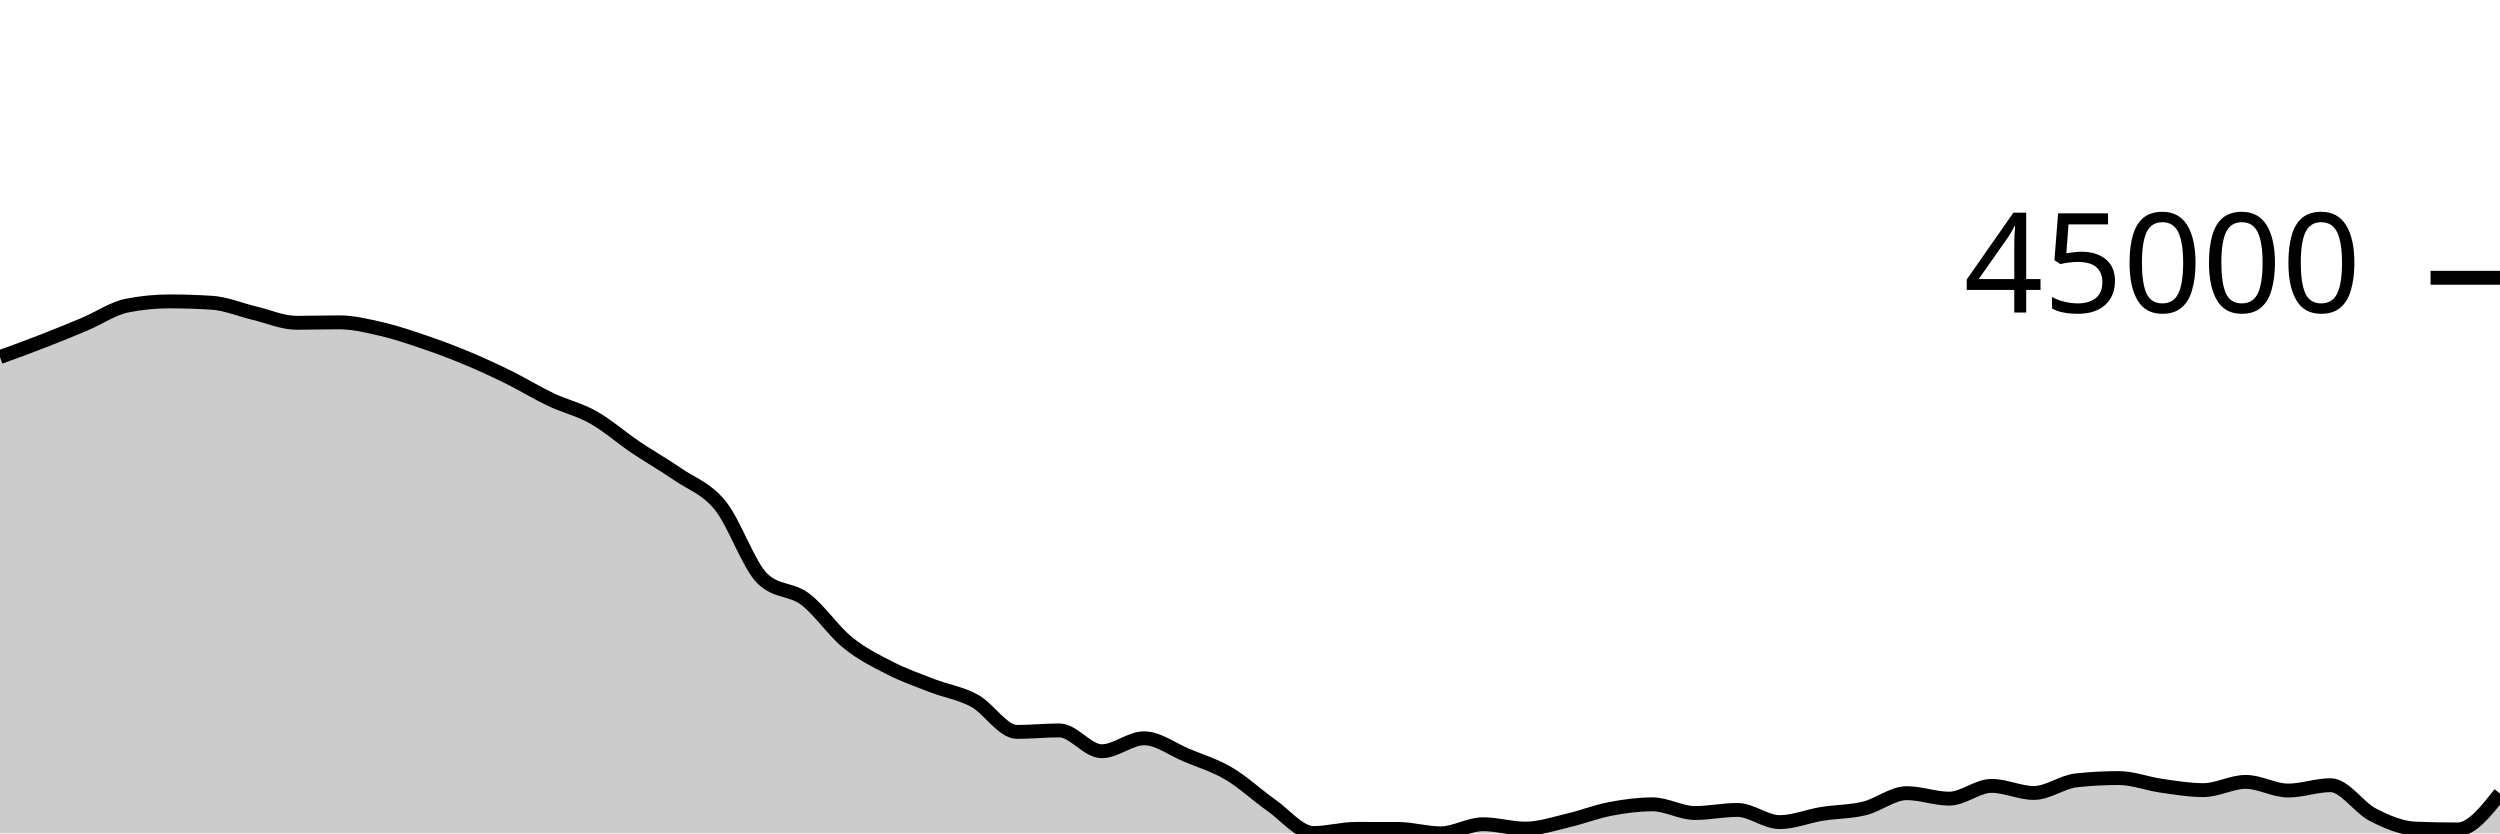
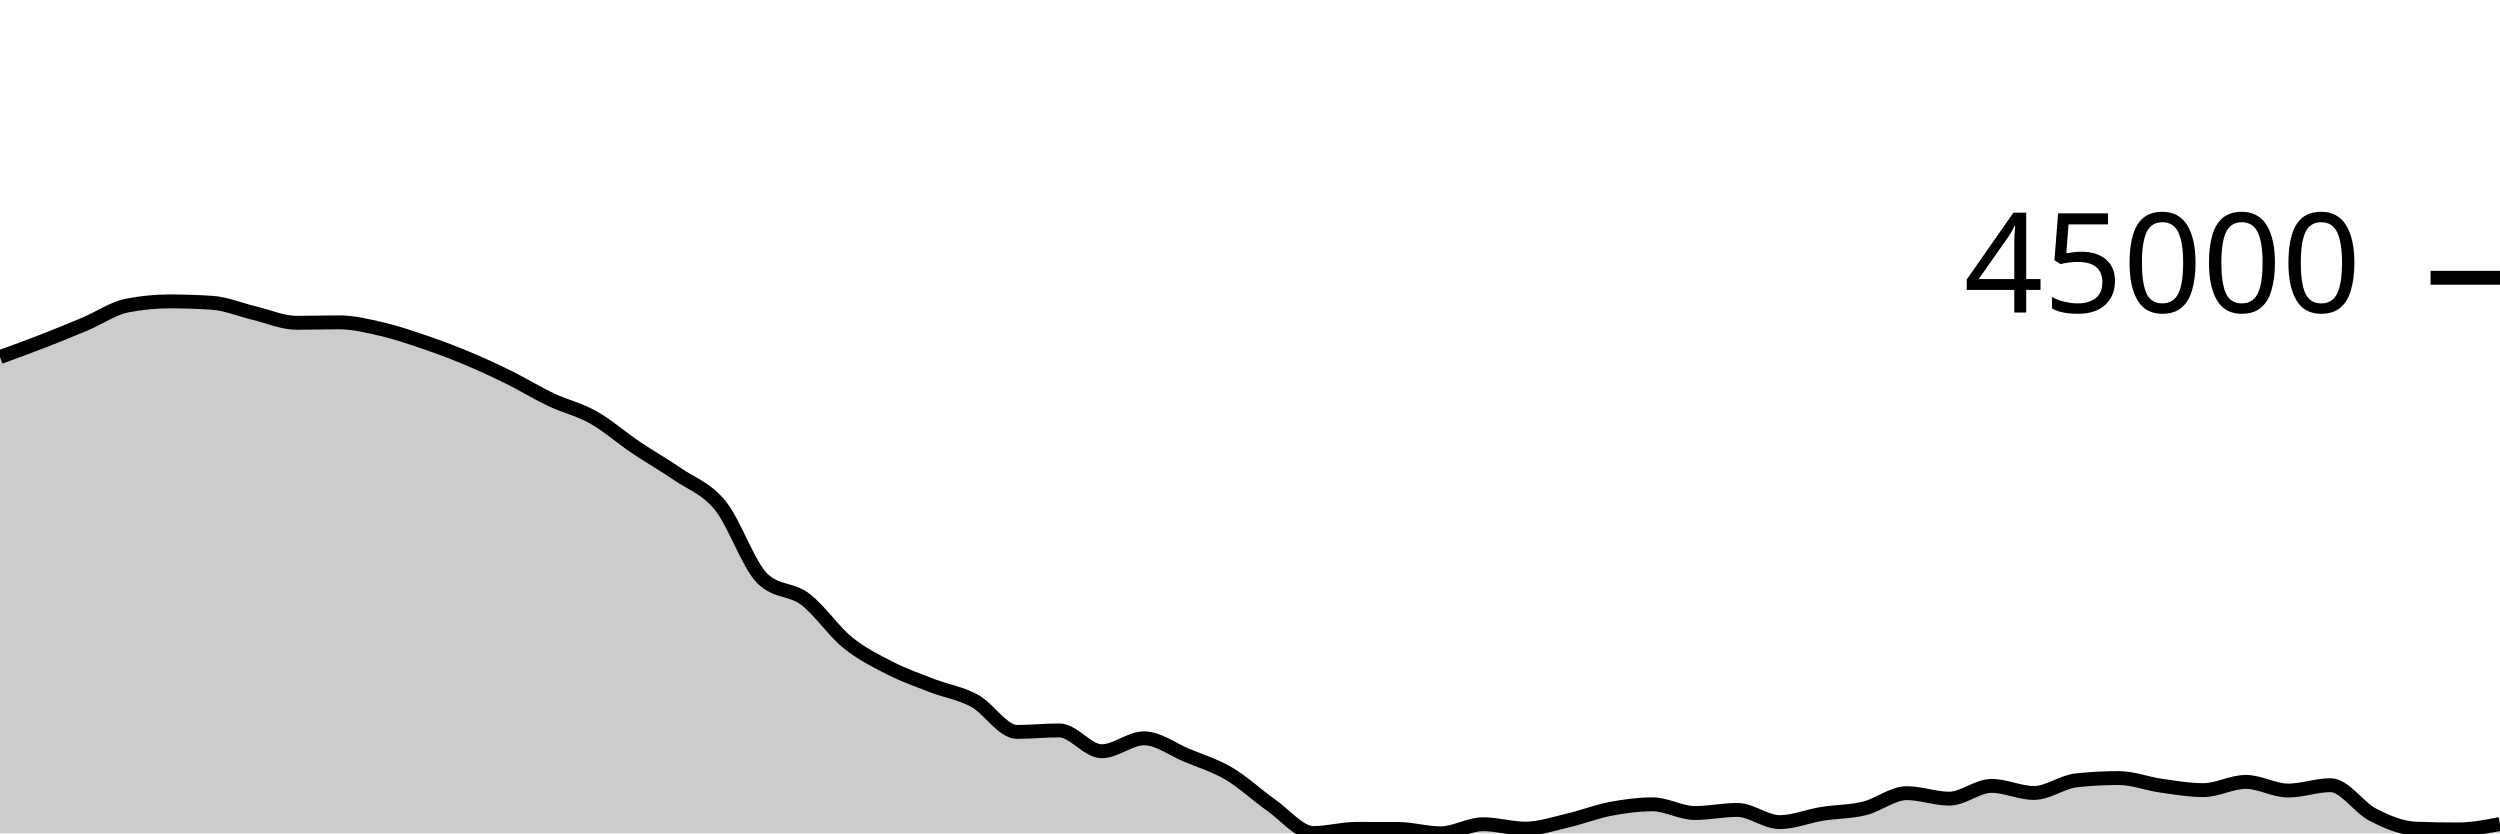
<svg xmlns="http://www.w3.org/2000/svg" viewBox="0 0 180 60">
  <g transform="translate(0,20)">
-     <path class="area" fill="rgba(0, 0, 0, 0.2)" d="M0,5.709C1.017,5.339,2.034,4.969,3.051,4.574C4.068,4.179,5.085,3.767,6.102,3.338C7.119,2.909,8.136,2.202,9.153,2.002C10.169,1.801,11.186,1.7,12.203,1.7C13.22,1.7,14.237,1.733,15.254,1.798C16.271,1.863,17.288,2.302,18.305,2.543C19.322,2.783,20.339,3.241,21.356,3.241C22.373,3.241,23.39,3.208,24.407,3.208C25.424,3.208,26.441,3.457,27.458,3.691C28.475,3.926,29.492,4.27,30.508,4.616C31.525,4.962,32.542,5.341,33.559,5.765C34.576,6.188,35.593,6.656,36.61,7.157C37.627,7.658,38.644,8.289,39.661,8.77C40.678,9.252,41.695,9.475,42.712,10.047C43.729,10.619,44.746,11.516,45.763,12.202C46.78,12.887,47.797,13.459,48.814,14.159C49.831,14.859,50.847,15.151,51.864,16.404C52.881,17.657,53.898,20.705,54.915,21.677C55.932,22.649,56.949,22.373,57.966,23.135C58.983,23.898,60,25.423,61.017,26.25C62.034,27.078,63.051,27.58,64.068,28.099C65.085,28.619,66.102,28.975,67.119,29.368C68.136,29.761,69.153,29.902,70.169,30.456C71.186,31.011,72.203,32.697,73.22,32.697C74.237,32.697,75.254,32.589,76.271,32.589C77.288,32.589,78.305,34.089,79.322,34.089C80.339,34.089,81.356,33.158,82.373,33.158C83.39,33.158,84.407,33.948,85.424,34.372C86.441,34.796,87.458,35.101,88.475,35.7C89.492,36.3,90.508,37.256,91.525,37.969C92.542,38.682,93.559,39.978,94.576,39.978C95.593,39.978,96.61,39.68,97.627,39.68C98.644,39.68,99.661,39.682,100.678,39.685C101.695,39.689,102.712,40,103.729,40C104.746,40,105.763,39.345,106.78,39.345C107.797,39.345,108.814,39.661,109.831,39.661C110.847,39.661,111.864,39.314,112.881,39.077C113.898,38.841,114.915,38.438,115.932,38.244C116.949,38.049,117.966,37.912,118.983,37.912C120,37.912,121.017,38.537,122.034,38.537C123.051,38.537,124.068,38.315,125.085,38.315C126.102,38.315,127.119,39.192,128.136,39.192C129.153,39.192,130.169,38.761,131.186,38.597C132.203,38.433,133.22,38.454,134.237,38.206C135.254,37.958,136.271,37.108,137.288,37.108C138.305,37.108,139.322,37.502,140.339,37.502C141.356,37.502,142.373,36.584,143.39,36.584C144.407,36.584,145.424,37.093,146.441,37.093C147.458,37.093,148.475,36.296,149.492,36.185C150.508,36.075,151.525,36.02,152.542,36.02C153.559,36.02,154.576,36.423,155.593,36.568C156.61,36.713,157.627,36.889,158.644,36.889C159.661,36.889,160.678,36.296,161.695,36.296C162.712,36.296,163.729,36.919,164.746,36.919C165.763,36.919,166.78,36.534,167.797,36.534C168.814,36.534,169.831,38.14,170.847,38.661C171.864,39.182,172.881,39.619,173.898,39.66C174.915,39.7,175.932,39.72,176.949,39.72C177.966,39.72,178.983,38.426,180,37.133L180,40C178.983,40,177.966,40,176.949,40C175.932,40,174.915,40,173.898,40C172.881,40,171.864,40,170.847,40C169.831,40,168.814,40,167.797,40C166.78,40,165.763,40,164.746,40C163.729,40,162.712,40,161.695,40C160.678,40,159.661,40,158.644,40C157.627,40,156.61,40,155.593,40C154.576,40,153.559,40,152.542,40C151.525,40,150.508,40,149.492,40C148.475,40,147.458,40,146.441,40C145.424,40,144.407,40,143.39,40C142.373,40,141.356,40,140.339,40C139.322,40,138.305,40,137.288,40C136.271,40,135.254,40,134.237,40C133.22,40,132.203,40,131.186,40C130.169,40,129.153,40,128.136,40C127.119,40,126.102,40,125.085,40C124.068,40,123.051,40,122.034,40C121.017,40,120,40,118.983,40C117.966,40,116.949,40,115.932,40C114.915,40,113.898,40,112.881,40C111.864,40,110.847,40,109.831,40C108.814,40,107.797,40,106.78,40C105.763,40,104.746,40,103.729,40C102.712,40,101.695,40,100.678,40C99.661,40,98.644,40,97.627,40C96.61,40,95.593,40,94.576,40C93.559,40,92.542,40,91.525,40C90.508,40,89.492,40,88.475,40C87.458,40,86.441,40,85.424,40C84.407,40,83.39,40,82.373,40C81.356,40,80.339,40,79.322,40C78.305,40,77.288,40,76.271,40C75.254,40,74.237,40,73.22,40C72.203,40,71.186,40,70.169,40C69.153,40,68.136,40,67.119,40C66.102,40,65.085,40,64.068,40C63.051,40,62.034,40,61.017,40C60,40,58.983,40,57.966,40C56.949,40,55.932,40,54.915,40C53.898,40,52.881,40,51.864,40C50.847,40,49.831,40,48.814,40C47.797,40,46.78,40,45.763,40C44.746,40,43.729,40,42.712,40C41.695,40,40.678,40,39.661,40C38.644,40,37.627,40,36.61,40C35.593,40,34.576,40,33.559,40C32.542,40,31.525,40,30.508,40C29.492,40,28.475,40,27.458,40C26.441,40,25.424,40,24.407,40C23.39,40,22.373,40,21.356,40C20.339,40,19.322,40,18.305,40C17.288,40,16.271,40,15.254,40C14.237,40,13.22,40,12.203,40C11.186,40,10.169,40,9.153,40C8.136,40,7.119,40,6.102,40C5.085,40,4.068,40,3.051,40C2.034,40,1.017,40,0,40Z" />
-     <path class="line" stroke="black" fill="none" d="M0,5.709C1.017,5.339,2.034,4.969,3.051,4.574C4.068,4.179,5.085,3.767,6.102,3.338C7.119,2.909,8.136,2.202,9.153,2.002C10.169,1.801,11.186,1.7,12.203,1.7C13.22,1.7,14.237,1.733,15.254,1.798C16.271,1.863,17.288,2.302,18.305,2.543C19.322,2.783,20.339,3.241,21.356,3.241C22.373,3.241,23.39,3.208,24.407,3.208C25.424,3.208,26.441,3.457,27.458,3.691C28.475,3.926,29.492,4.27,30.508,4.616C31.525,4.962,32.542,5.341,33.559,5.765C34.576,6.188,35.593,6.656,36.61,7.157C37.627,7.658,38.644,8.289,39.661,8.77C40.678,9.252,41.695,9.475,42.712,10.047C43.729,10.619,44.746,11.516,45.763,12.202C46.78,12.887,47.797,13.459,48.814,14.159C49.831,14.859,50.847,15.151,51.864,16.404C52.881,17.657,53.898,20.705,54.915,21.677C55.932,22.649,56.949,22.373,57.966,23.135C58.983,23.898,60,25.423,61.017,26.25C62.034,27.078,63.051,27.58,64.068,28.099C65.085,28.619,66.102,28.975,67.119,29.368C68.136,29.761,69.153,29.902,70.169,30.456C71.186,31.011,72.203,32.697,73.22,32.697C74.237,32.697,75.254,32.589,76.271,32.589C77.288,32.589,78.305,34.089,79.322,34.089C80.339,34.089,81.356,33.158,82.373,33.158C83.39,33.158,84.407,33.948,85.424,34.372C86.441,34.796,87.458,35.101,88.475,35.7C89.492,36.3,90.508,37.256,91.525,37.969C92.542,38.682,93.559,39.978,94.576,39.978C95.593,39.978,96.61,39.68,97.627,39.68C98.644,39.68,99.661,39.682,100.678,39.685C101.695,39.689,102.712,40,103.729,40C104.746,40,105.763,39.345,106.78,39.345C107.797,39.345,108.814,39.661,109.831,39.661C110.847,39.661,111.864,39.314,112.881,39.077C113.898,38.841,114.915,38.438,115.932,38.244C116.949,38.049,117.966,37.912,118.983,37.912C120,37.912,121.017,38.537,122.034,38.537C123.051,38.537,124.068,38.315,125.085,38.315C126.102,38.315,127.119,39.192,128.136,39.192C129.153,39.192,130.169,38.761,131.186,38.597C132.203,38.433,133.22,38.454,134.237,38.206C135.254,37.958,136.271,37.108,137.288,37.108C138.305,37.108,139.322,37.502,140.339,37.502C141.356,37.502,142.373,36.584,143.39,36.584C144.407,36.584,145.424,37.093,146.441,37.093C147.458,37.093,148.475,36.296,149.492,36.185C150.508,36.075,151.525,36.02,152.542,36.02C153.559,36.02,154.576,36.423,155.593,36.568C156.61,36.713,157.627,36.889,158.644,36.889C159.661,36.889,160.678,36.296,161.695,36.296C162.712,36.296,163.729,36.919,164.746,36.919C165.763,36.919,166.78,36.534,167.797,36.534C168.814,36.534,169.831,38.14,170.847,38.661C171.864,39.182,172.881,39.619,173.898,39.66C174.915,39.7,175.932,39.72,176.949,39.72C177.966,39.72,178.983,38.426,180,37.133" />
+     <path class="area" fill="rgba(0, 0, 0, 0.2)" d="M0,5.709C1.017,5.339,2.034,4.969,3.051,4.574C4.068,4.179,5.085,3.767,6.102,3.338C7.119,2.909,8.136,2.202,9.153,2.002C10.169,1.801,11.186,1.7,12.203,1.7C13.22,1.7,14.237,1.733,15.254,1.798C16.271,1.863,17.288,2.302,18.305,2.543C19.322,2.783,20.339,3.241,21.356,3.241C22.373,3.241,23.39,3.208,24.407,3.208C25.424,3.208,26.441,3.457,27.458,3.691C28.475,3.926,29.492,4.27,30.508,4.616C31.525,4.962,32.542,5.341,33.559,5.765C34.576,6.188,35.593,6.656,36.61,7.157C37.627,7.658,38.644,8.289,39.661,8.77C40.678,9.252,41.695,9.475,42.712,10.047C43.729,10.619,44.746,11.516,45.763,12.202C46.78,12.887,47.797,13.459,48.814,14.159C49.831,14.859,50.847,15.151,51.864,16.404C52.881,17.657,53.898,20.705,54.915,21.677C55.932,22.649,56.949,22.373,57.966,23.135C58.983,23.898,60,25.423,61.017,26.25C62.034,27.078,63.051,27.58,64.068,28.099C65.085,28.619,66.102,28.975,67.119,29.368C68.136,29.761,69.153,29.902,70.169,30.456C71.186,31.011,72.203,32.697,73.22,32.697C74.237,32.697,75.254,32.589,76.271,32.589C77.288,32.589,78.305,34.089,79.322,34.089C80.339,34.089,81.356,33.158,82.373,33.158C83.39,33.158,84.407,33.948,85.424,34.372C86.441,34.796,87.458,35.101,88.475,35.7C89.492,36.3,90.508,37.256,91.525,37.969C92.542,38.682,93.559,39.978,94.576,39.978C95.593,39.978,96.61,39.68,97.627,39.68C98.644,39.68,99.661,39.682,100.678,39.685C101.695,39.689,102.712,40,103.729,40C104.746,40,105.763,39.345,106.78,39.345C107.797,39.345,108.814,39.661,109.831,39.661C110.847,39.661,111.864,39.314,112.881,39.077C113.898,38.841,114.915,38.438,115.932,38.244C116.949,38.049,117.966,37.912,118.983,37.912C120,37.912,121.017,38.537,122.034,38.537C123.051,38.537,124.068,38.315,125.085,38.315C126.102,38.315,127.119,39.192,128.136,39.192C129.153,39.192,130.169,38.761,131.186,38.597C132.203,38.433,133.22,38.454,134.237,38.206C135.254,37.958,136.271,37.108,137.288,37.108C138.305,37.108,139.322,37.502,140.339,37.502C141.356,37.502,142.373,36.584,143.39,36.584C144.407,36.584,145.424,37.093,146.441,37.093C147.458,37.093,148.475,36.296,149.492,36.185C150.508,36.075,151.525,36.02,152.542,36.02C153.559,36.02,154.576,36.423,155.593,36.568C156.61,36.713,157.627,36.889,158.644,36.889C159.661,36.889,160.678,36.296,161.695,36.296C162.712,36.296,163.729,36.919,164.746,36.919C165.763,36.919,166.78,36.534,167.797,36.534C168.814,36.534,169.831,38.14,170.847,38.661C171.864,39.182,172.881,39.619,173.898,39.66C174.915,39.7,175.932,39.72,176.949,39.72C177.966,39.72,178.983,39.524,180,39.328L180,40C178.983,40,177.966,40,176.949,40C175.932,40,174.915,40,173.898,40C172.881,40,171.864,40,170.847,40C169.831,40,168.814,40,167.797,40C166.78,40,165.763,40,164.746,40C163.729,40,162.712,40,161.695,40C160.678,40,159.661,40,158.644,40C157.627,40,156.61,40,155.593,40C154.576,40,153.559,40,152.542,40C151.525,40,150.508,40,149.492,40C148.475,40,147.458,40,146.441,40C145.424,40,144.407,40,143.39,40C142.373,40,141.356,40,140.339,40C139.322,40,138.305,40,137.288,40C136.271,40,135.254,40,134.237,40C133.22,40,132.203,40,131.186,40C130.169,40,129.153,40,128.136,40C127.119,40,126.102,40,125.085,40C124.068,40,123.051,40,122.034,40C121.017,40,120,40,118.983,40C117.966,40,116.949,40,115.932,40C114.915,40,113.898,40,112.881,40C111.864,40,110.847,40,109.831,40C108.814,40,107.797,40,106.78,40C105.763,40,104.746,40,103.729,40C102.712,40,101.695,40,100.678,40C99.661,40,98.644,40,97.627,40C96.61,40,95.593,40,94.576,40C93.559,40,92.542,40,91.525,40C90.508,40,89.492,40,88.475,40C87.458,40,86.441,40,85.424,40C84.407,40,83.39,40,82.373,40C81.356,40,80.339,40,79.322,40C78.305,40,77.288,40,76.271,40C75.254,40,74.237,40,73.22,40C72.203,40,71.186,40,70.169,40C69.153,40,68.136,40,67.119,40C66.102,40,65.085,40,64.068,40C63.051,40,62.034,40,61.017,40C60,40,58.983,40,57.966,40C56.949,40,55.932,40,54.915,40C53.898,40,52.881,40,51.864,40C50.847,40,49.831,40,48.814,40C47.797,40,46.78,40,45.763,40C44.746,40,43.729,40,42.712,40C41.695,40,40.678,40,39.661,40C38.644,40,37.627,40,36.61,40C35.593,40,34.576,40,33.559,40C32.542,40,31.525,40,30.508,40C29.492,40,28.475,40,27.458,40C26.441,40,25.424,40,24.407,40C23.39,40,22.373,40,21.356,40C20.339,40,19.322,40,18.305,40C17.288,40,16.271,40,15.254,40C14.237,40,13.22,40,12.203,40C11.186,40,10.169,40,9.153,40C8.136,40,7.119,40,6.102,40C5.085,40,4.068,40,3.051,40C2.034,40,1.017,40,0,40Z" />
+     <path class="line" stroke="black" fill="none" d="M0,5.709C1.017,5.339,2.034,4.969,3.051,4.574C4.068,4.179,5.085,3.767,6.102,3.338C7.119,2.909,8.136,2.202,9.153,2.002C10.169,1.801,11.186,1.7,12.203,1.7C13.22,1.7,14.237,1.733,15.254,1.798C16.271,1.863,17.288,2.302,18.305,2.543C19.322,2.783,20.339,3.241,21.356,3.241C22.373,3.241,23.39,3.208,24.407,3.208C25.424,3.208,26.441,3.457,27.458,3.691C28.475,3.926,29.492,4.27,30.508,4.616C31.525,4.962,32.542,5.341,33.559,5.765C34.576,6.188,35.593,6.656,36.61,7.157C37.627,7.658,38.644,8.289,39.661,8.77C40.678,9.252,41.695,9.475,42.712,10.047C43.729,10.619,44.746,11.516,45.763,12.202C46.78,12.887,47.797,13.459,48.814,14.159C49.831,14.859,50.847,15.151,51.864,16.404C52.881,17.657,53.898,20.705,54.915,21.677C55.932,22.649,56.949,22.373,57.966,23.135C58.983,23.898,60,25.423,61.017,26.25C62.034,27.078,63.051,27.58,64.068,28.099C65.085,28.619,66.102,28.975,67.119,29.368C68.136,29.761,69.153,29.902,70.169,30.456C71.186,31.011,72.203,32.697,73.22,32.697C74.237,32.697,75.254,32.589,76.271,32.589C77.288,32.589,78.305,34.089,79.322,34.089C80.339,34.089,81.356,33.158,82.373,33.158C83.39,33.158,84.407,33.948,85.424,34.372C86.441,34.796,87.458,35.101,88.475,35.7C89.492,36.3,90.508,37.256,91.525,37.969C92.542,38.682,93.559,39.978,94.576,39.978C95.593,39.978,96.61,39.68,97.627,39.68C98.644,39.68,99.661,39.682,100.678,39.685C101.695,39.689,102.712,40,103.729,40C104.746,40,105.763,39.345,106.78,39.345C107.797,39.345,108.814,39.661,109.831,39.661C110.847,39.661,111.864,39.314,112.881,39.077C113.898,38.841,114.915,38.438,115.932,38.244C116.949,38.049,117.966,37.912,118.983,37.912C120,37.912,121.017,38.537,122.034,38.537C123.051,38.537,124.068,38.315,125.085,38.315C126.102,38.315,127.119,39.192,128.136,39.192C129.153,39.192,130.169,38.761,131.186,38.597C132.203,38.433,133.22,38.454,134.237,38.206C135.254,37.958,136.271,37.108,137.288,37.108C138.305,37.108,139.322,37.502,140.339,37.502C141.356,37.502,142.373,36.584,143.39,36.584C144.407,36.584,145.424,37.093,146.441,37.093C147.458,37.093,148.475,36.296,149.492,36.185C150.508,36.075,151.525,36.02,152.542,36.02C153.559,36.02,154.576,36.423,155.593,36.568C156.61,36.713,157.627,36.889,158.644,36.889C159.661,36.889,160.678,36.296,161.695,36.296C162.712,36.296,163.729,36.919,164.746,36.919C165.763,36.919,166.78,36.534,167.797,36.534C168.814,36.534,169.831,38.14,170.847,38.661C171.864,39.182,172.881,39.619,173.898,39.66C174.915,39.7,175.932,39.72,176.949,39.72C177.966,39.72,178.983,39.524,180,39.328" />
    <path class="axis-ceiling" stroke-width="1" stroke="black" fill="none" d="M175,0L180,0" />
    <text class="axis-ceiling-label" font-family="sans-serif" text-anchor="end" font-size="10px" x="170" y="2.5">45000</text>
  </g>
</svg>
